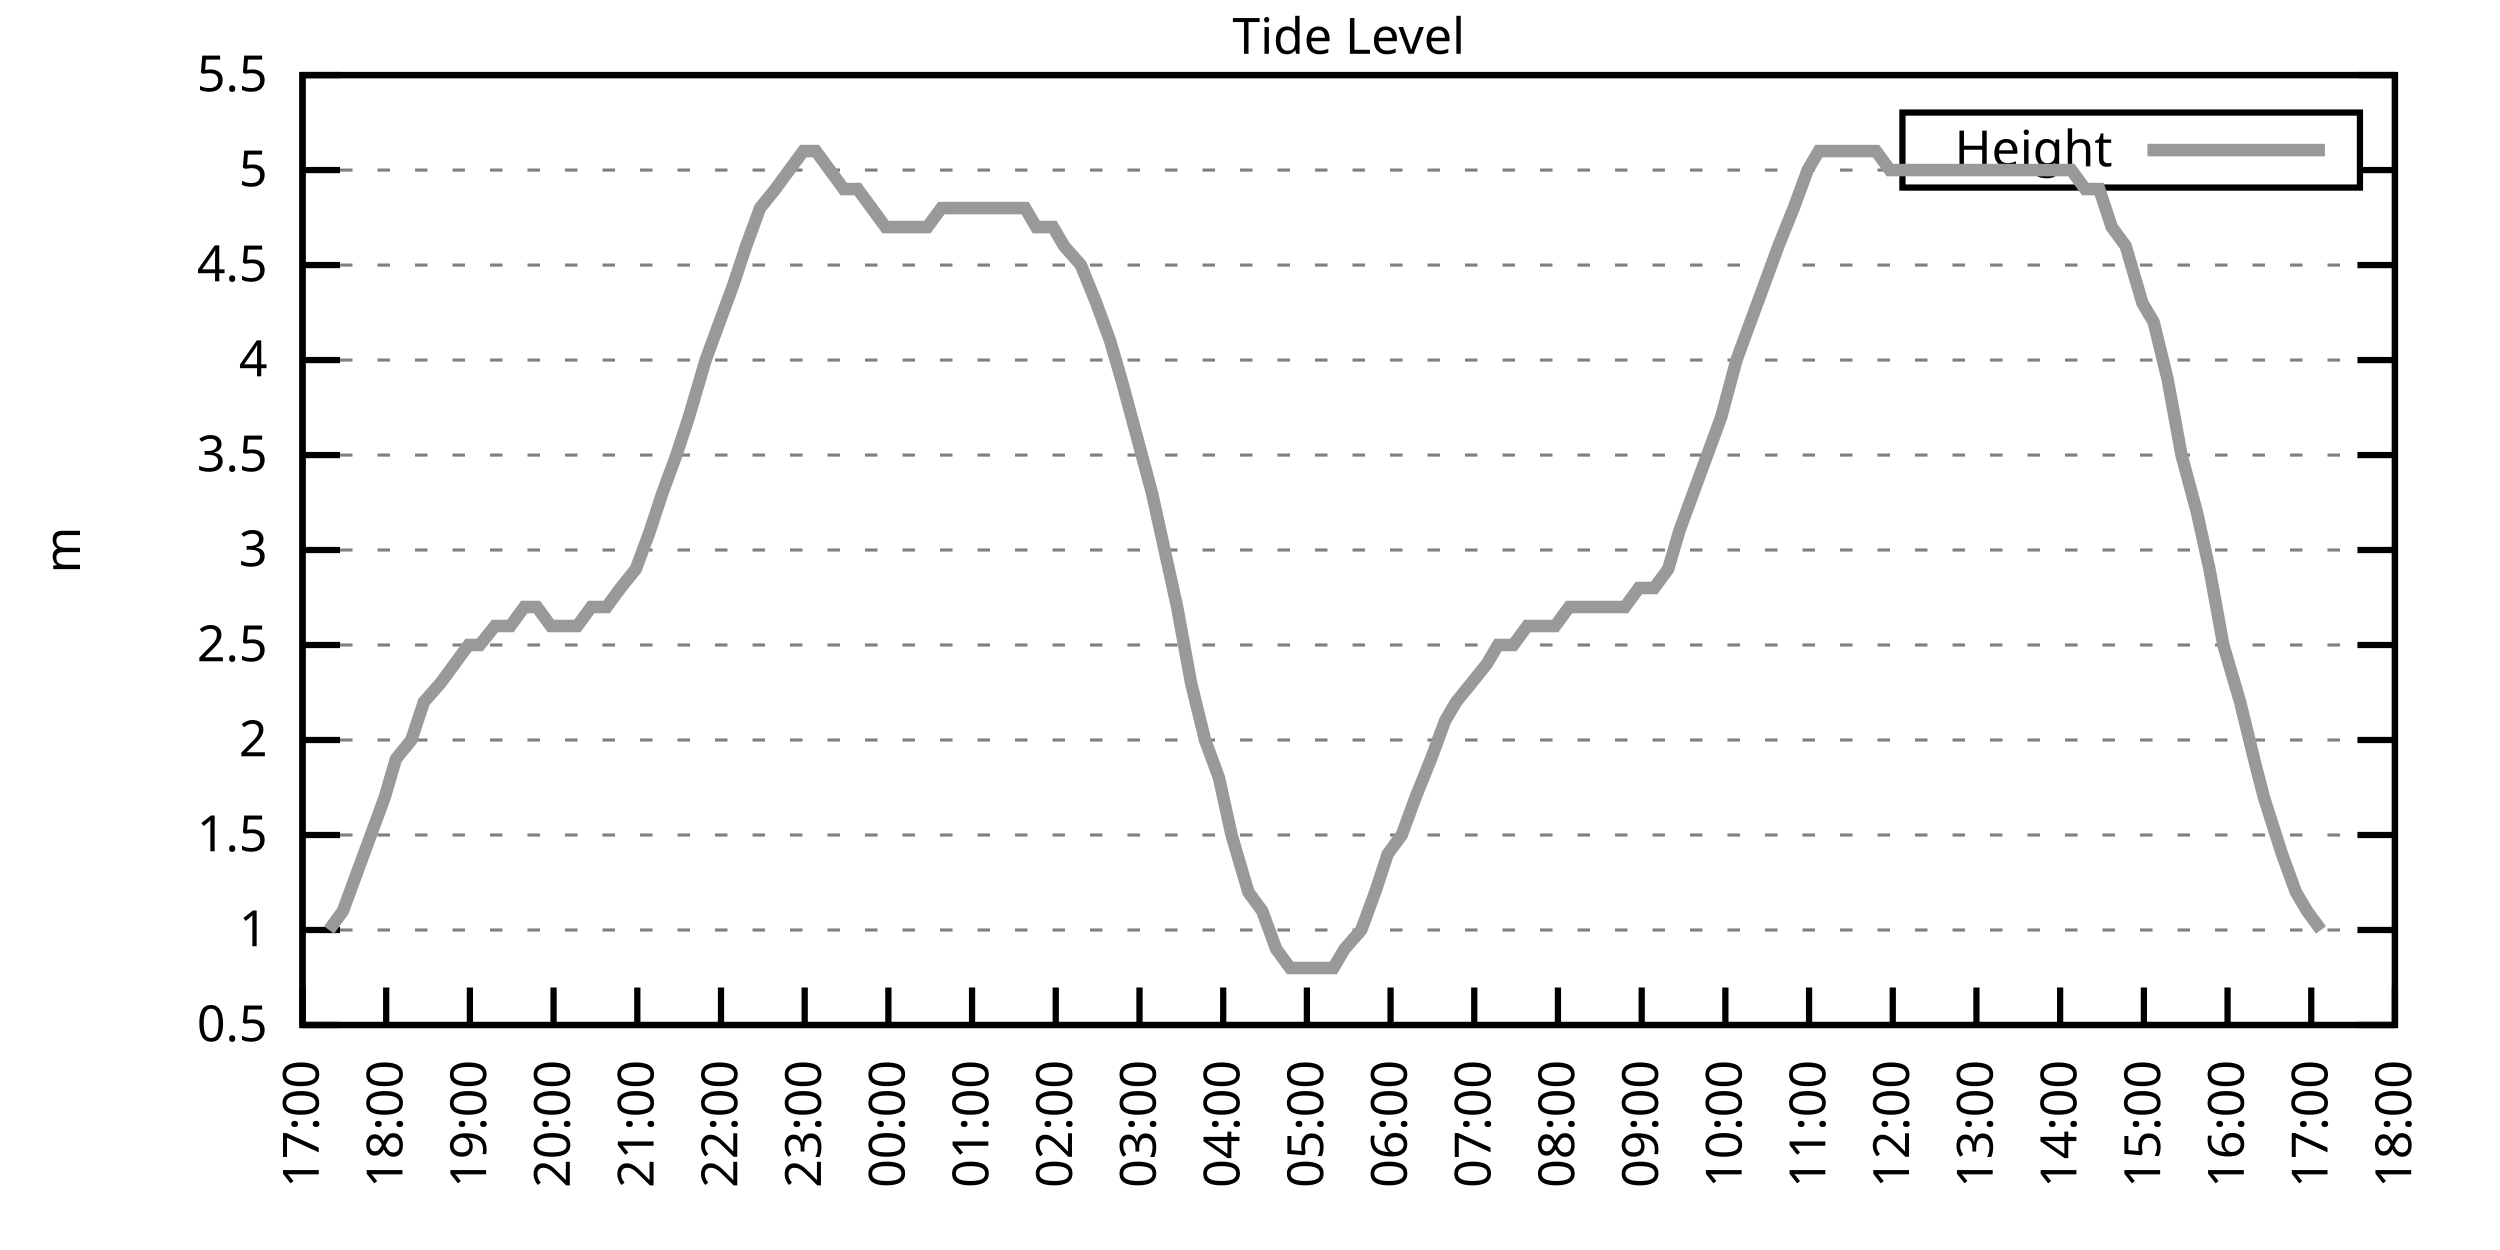
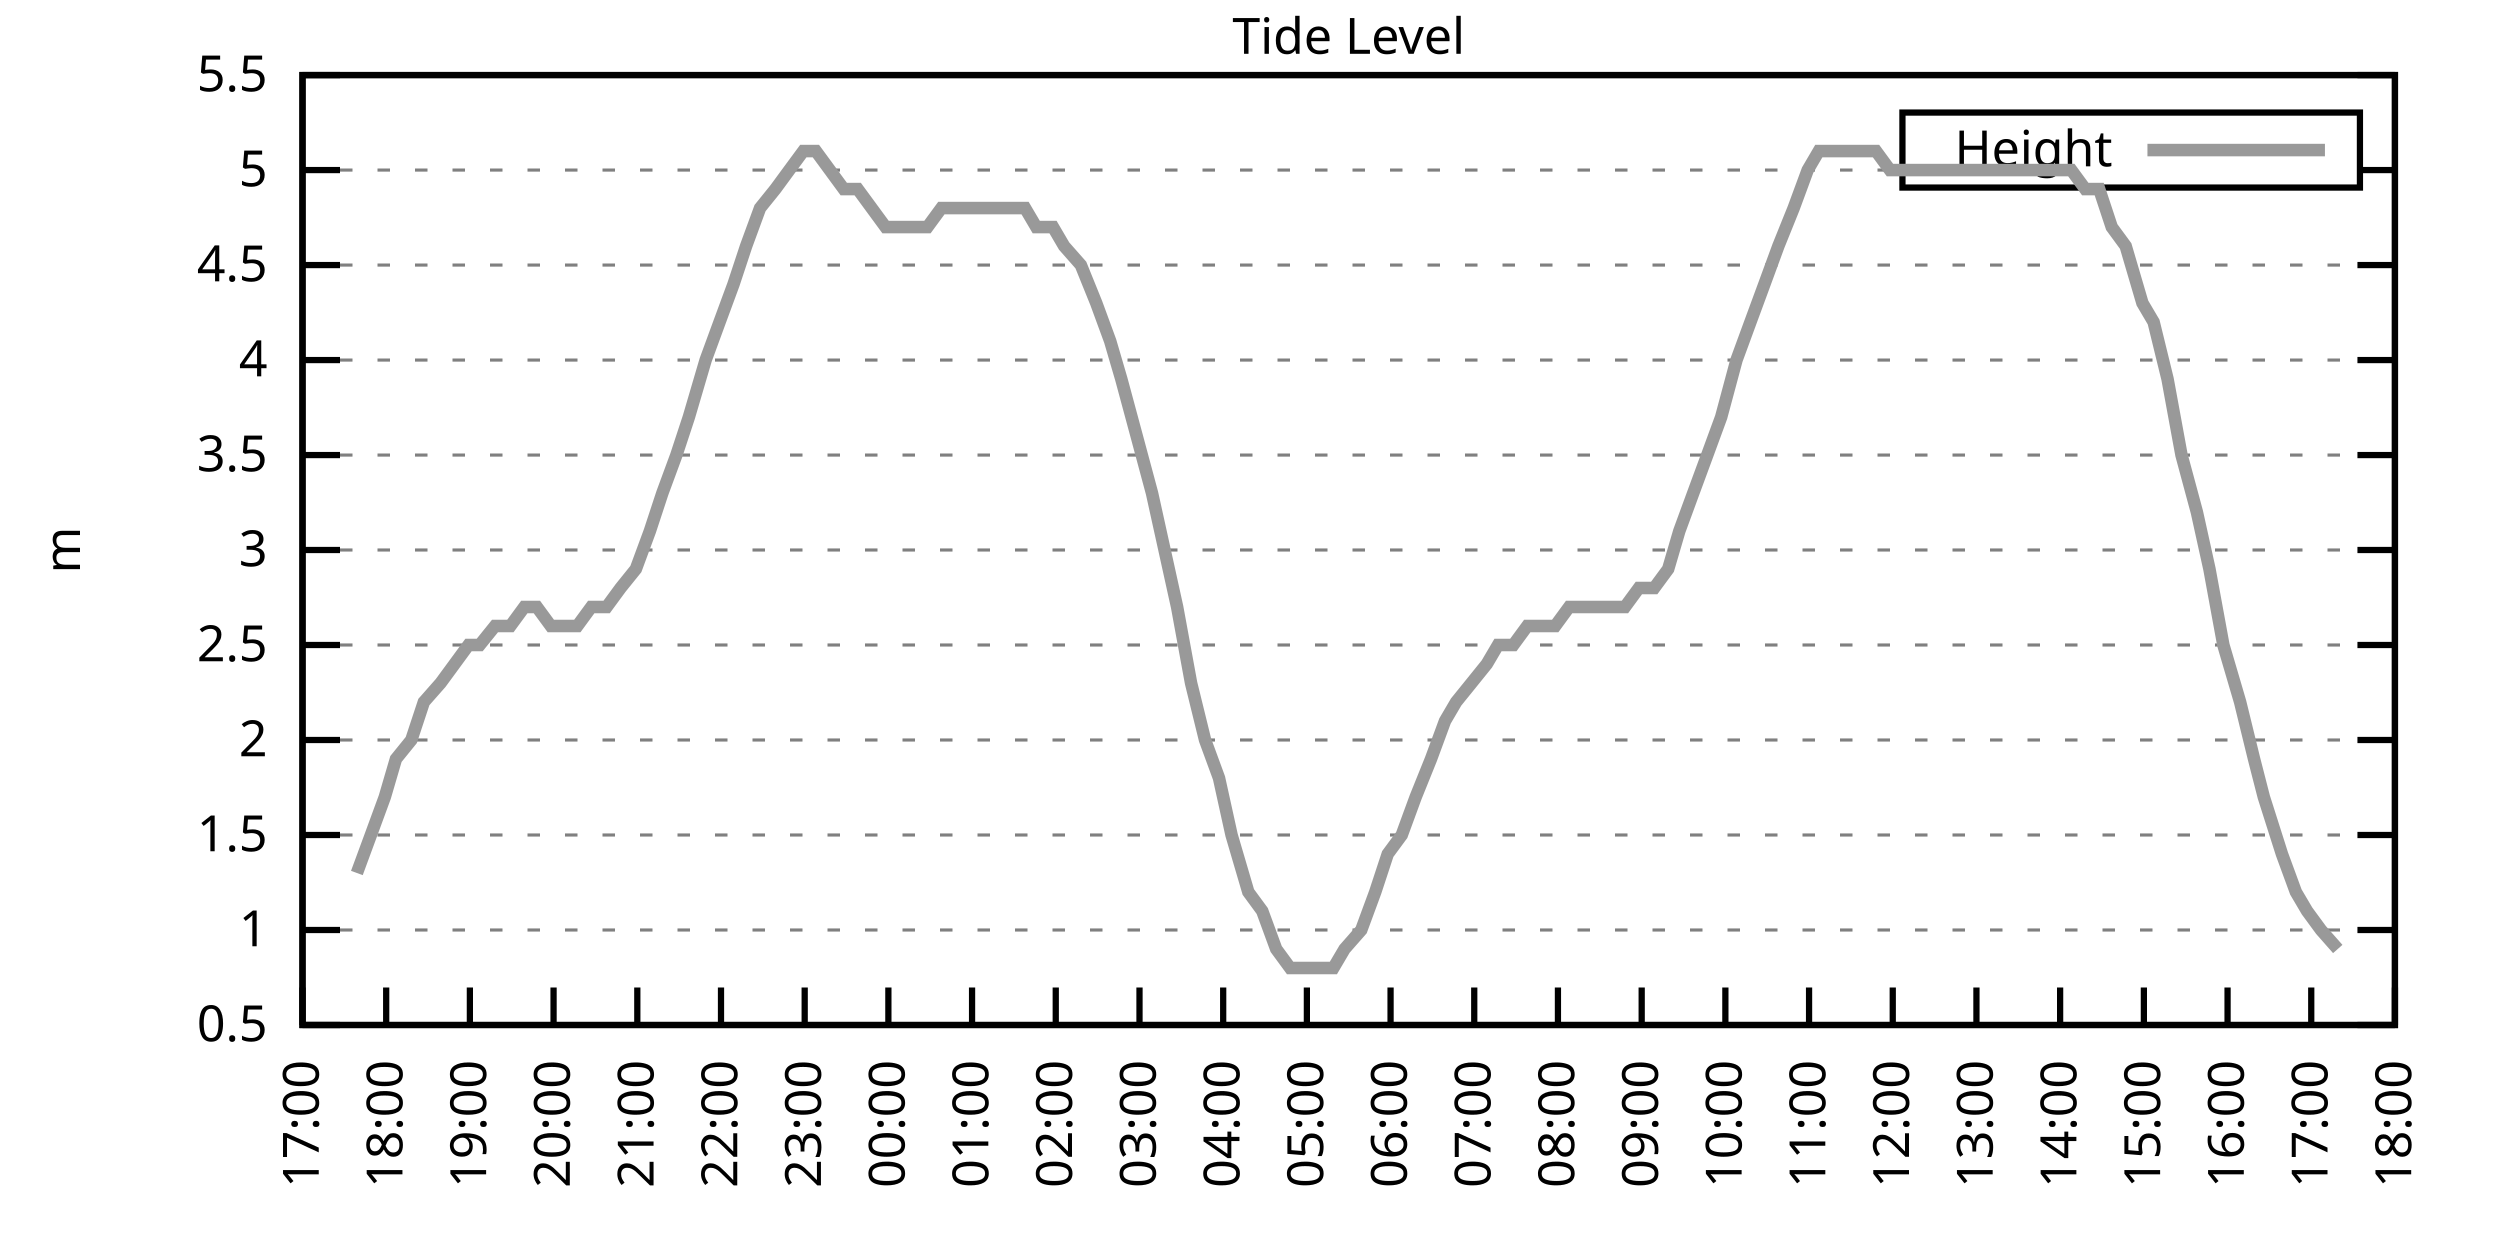
<svg xmlns="http://www.w3.org/2000/svg" xmlns:xlink="http://www.w3.org/1999/xlink" width="400" height="200" viewBox="0 0 400 200">
  <g id="gnuplot_canvas">
    <rect x="0" y="0" width="400" height="200" fill="none" />
    <defs>
      <circle id="gpDot" r="0.5" stroke-width="0.5" stroke="currentColor" />
      <path id="gpPt0" stroke-width="0.333" stroke="currentColor" d="M-1,0 h2 M0,-1 v2" />
      <path id="gpPt1" stroke-width="0.333" stroke="currentColor" d="M-1,-1 L1,1 M1,-1 L-1,1" />
      <path id="gpPt2" stroke-width="0.333" stroke="currentColor" d="M-1,0 L1,0 M0,-1 L0,1 M-1,-1 L1,1 M-1,1 L1,-1" />
      <rect id="gpPt3" stroke-width="0.333" stroke="currentColor" x="-1" y="-1" width="2" height="2" />
      <rect id="gpPt4" stroke-width="0.333" stroke="currentColor" fill="currentColor" x="-1" y="-1" width="2" height="2" />
      <circle id="gpPt5" stroke-width="0.333" stroke="currentColor" cx="0" cy="0" r="1" />
      <use xlink:href="#gpPt5" id="gpPt6" fill="currentColor" stroke="none" />
      <path id="gpPt7" stroke-width="0.333" stroke="currentColor" d="M0,-1.33 L-1.33,0.67 L1.33,0.67 z" />
      <use xlink:href="#gpPt7" id="gpPt8" fill="currentColor" stroke="none" />
      <use xlink:href="#gpPt7" id="gpPt9" stroke="currentColor" transform="rotate(180)" />
      <use xlink:href="#gpPt9" id="gpPt10" fill="currentColor" stroke="none" />
      <use xlink:href="#gpPt3" id="gpPt11" stroke="currentColor" transform="rotate(45)" />
      <use xlink:href="#gpPt11" id="gpPt12" fill="currentColor" stroke="none" />
      <path id="gpPt13" stroke-width="0.333" stroke="currentColor" d="M0,1.330 L1.265,0.411 L0.782,-1.067 L-0.782,-1.076 L-1.265,0.411 z" />
      <use xlink:href="#gpPt13" id="gpPt14" fill="currentColor" stroke="none" />
      <filter id="textbox" filterUnits="objectBoundingBox" x="0" y="0" height="1" width="1">
        <feFlood flood-color="white" flood-opacity="1" result="bgnd" />
        <feComposite in="SourceGraphic" in2="bgnd" operator="atop" />
      </filter>
      <filter id="greybox" filterUnits="objectBoundingBox" x="0" y="0" height="1" width="1">
        <feFlood flood-color="lightgrey" flood-opacity="1" result="grey" />
        <feComposite in="SourceGraphic" in2="grey" operator="atop" />
      </filter>
    </defs>
    <g fill="none" color="white" stroke="currentColor" stroke-width="1.00" stroke-linecap="butt" stroke-linejoin="miter">
</g>
    <g fill="none" color="black" stroke="currentColor" stroke-width="1.00" stroke-linecap="butt" stroke-linejoin="miter">
      <g stroke="none" shape-rendering="crispEdges">
        <polygon fill="rgb(255, 255, 255)" points="48.40,164.00 383.18,164.00 383.18,12.02 48.40,12.02 " />
      </g>
    </g>
    <g fill="none" color="black" stroke="currentColor" stroke-width="1.00" stroke-linecap="butt" stroke-linejoin="miter">
</g>
    <g fill="none" color="black" stroke="black" stroke-width="0.50" stroke-linecap="butt" stroke-linejoin="miter">
</g>
    <g fill="none" color="gray" stroke="currentColor" stroke-width="0.50" stroke-linecap="butt" stroke-linejoin="miter">
      <path stroke="gray" stroke-dasharray="2,4" class="gridline" d="M48.40,164.00 L383.19,164.00  " />
    </g>
    <g fill="none" color="gray" stroke="gray" stroke-width="1.00" stroke-linecap="butt" stroke-linejoin="miter">
</g>
    <g fill="none" color="black" stroke="currentColor" stroke-width="1.00" stroke-linecap="butt" stroke-linejoin="miter">
      <path stroke="black" d="M48.40,164.00 L54.40,164.00 M383.19,164.00 L377.19,164.00  " />
      <g transform="translate(42.80,166.60)" stroke="none" fill="black" font-family="Sans" font-size="8.00" text-anchor="end">
        <text>
          <tspan font-family="Sans"> 0.5</tspan>
        </text>
      </g>
    </g>
    <g fill="none" color="black" stroke="currentColor" stroke-width="1.00" stroke-linecap="butt" stroke-linejoin="miter">
</g>
    <g fill="none" color="black" stroke="black" stroke-width="0.50" stroke-linecap="butt" stroke-linejoin="miter">
</g>
    <g fill="none" color="gray" stroke="currentColor" stroke-width="0.50" stroke-linecap="butt" stroke-linejoin="miter">
      <path stroke="gray" stroke-dasharray="2,4" class="gridline" d="M48.40,148.80 L383.19,148.80  " />
    </g>
    <g fill="none" color="gray" stroke="gray" stroke-width="1.00" stroke-linecap="butt" stroke-linejoin="miter">
</g>
    <g fill="none" color="black" stroke="currentColor" stroke-width="1.00" stroke-linecap="butt" stroke-linejoin="miter">
      <path stroke="black" d="M48.40,148.80 L54.40,148.80 M383.19,148.80 L377.19,148.80  " />
      <g transform="translate(42.80,151.40)" stroke="none" fill="black" font-family="Sans" font-size="8.00" text-anchor="end">
        <text>
          <tspan font-family="Sans"> 1</tspan>
        </text>
      </g>
    </g>
    <g fill="none" color="black" stroke="currentColor" stroke-width="1.00" stroke-linecap="butt" stroke-linejoin="miter">
</g>
    <g fill="none" color="black" stroke="black" stroke-width="0.50" stroke-linecap="butt" stroke-linejoin="miter">
</g>
    <g fill="none" color="gray" stroke="currentColor" stroke-width="0.50" stroke-linecap="butt" stroke-linejoin="miter">
      <path stroke="gray" stroke-dasharray="2,4" class="gridline" d="M48.40,133.60 L383.19,133.60  " />
    </g>
    <g fill="none" color="gray" stroke="gray" stroke-width="1.00" stroke-linecap="butt" stroke-linejoin="miter">
</g>
    <g fill="none" color="black" stroke="currentColor" stroke-width="1.00" stroke-linecap="butt" stroke-linejoin="miter">
      <path stroke="black" d="M48.40,133.60 L54.40,133.60 M383.19,133.60 L377.19,133.60  " />
      <g transform="translate(42.80,136.20)" stroke="none" fill="black" font-family="Sans" font-size="8.00" text-anchor="end">
        <text>
          <tspan font-family="Sans"> 1.5</tspan>
        </text>
      </g>
    </g>
    <g fill="none" color="black" stroke="currentColor" stroke-width="1.00" stroke-linecap="butt" stroke-linejoin="miter">
</g>
    <g fill="none" color="black" stroke="black" stroke-width="0.50" stroke-linecap="butt" stroke-linejoin="miter">
</g>
    <g fill="none" color="gray" stroke="currentColor" stroke-width="0.50" stroke-linecap="butt" stroke-linejoin="miter">
      <path stroke="gray" stroke-dasharray="2,4" class="gridline" d="M48.40,118.40 L383.19,118.40  " />
    </g>
    <g fill="none" color="gray" stroke="gray" stroke-width="1.00" stroke-linecap="butt" stroke-linejoin="miter">
</g>
    <g fill="none" color="black" stroke="currentColor" stroke-width="1.00" stroke-linecap="butt" stroke-linejoin="miter">
      <path stroke="black" d="M48.40,118.40 L54.40,118.40 M383.19,118.40 L377.19,118.40  " />
      <g transform="translate(42.80,121.00)" stroke="none" fill="black" font-family="Sans" font-size="8.00" text-anchor="end">
        <text>
          <tspan font-family="Sans"> 2</tspan>
        </text>
      </g>
    </g>
    <g fill="none" color="black" stroke="currentColor" stroke-width="1.00" stroke-linecap="butt" stroke-linejoin="miter">
</g>
    <g fill="none" color="black" stroke="black" stroke-width="0.50" stroke-linecap="butt" stroke-linejoin="miter">
</g>
    <g fill="none" color="gray" stroke="currentColor" stroke-width="0.50" stroke-linecap="butt" stroke-linejoin="miter">
      <path stroke="gray" stroke-dasharray="2,4" class="gridline" d="M48.40,103.20 L383.19,103.20  " />
    </g>
    <g fill="none" color="gray" stroke="gray" stroke-width="1.00" stroke-linecap="butt" stroke-linejoin="miter">
</g>
    <g fill="none" color="black" stroke="currentColor" stroke-width="1.00" stroke-linecap="butt" stroke-linejoin="miter">
      <path stroke="black" d="M48.40,103.20 L54.40,103.20 M383.19,103.20 L377.19,103.20  " />
      <g transform="translate(42.80,105.80)" stroke="none" fill="black" font-family="Sans" font-size="8.00" text-anchor="end">
        <text>
          <tspan font-family="Sans"> 2.5</tspan>
        </text>
      </g>
    </g>
    <g fill="none" color="black" stroke="currentColor" stroke-width="1.00" stroke-linecap="butt" stroke-linejoin="miter">
</g>
    <g fill="none" color="black" stroke="black" stroke-width="0.50" stroke-linecap="butt" stroke-linejoin="miter">
</g>
    <g fill="none" color="gray" stroke="currentColor" stroke-width="0.50" stroke-linecap="butt" stroke-linejoin="miter">
      <path stroke="gray" stroke-dasharray="2,4" class="gridline" d="M48.40,88.00 L383.19,88.00  " />
    </g>
    <g fill="none" color="gray" stroke="gray" stroke-width="1.00" stroke-linecap="butt" stroke-linejoin="miter">
</g>
    <g fill="none" color="black" stroke="currentColor" stroke-width="1.00" stroke-linecap="butt" stroke-linejoin="miter">
      <path stroke="black" d="M48.40,88.00 L54.40,88.00 M383.19,88.00 L377.19,88.00  " />
      <g transform="translate(42.80,90.60)" stroke="none" fill="black" font-family="Sans" font-size="8.00" text-anchor="end">
        <text>
          <tspan font-family="Sans"> 3</tspan>
        </text>
      </g>
    </g>
    <g fill="none" color="black" stroke="currentColor" stroke-width="1.00" stroke-linecap="butt" stroke-linejoin="miter">
</g>
    <g fill="none" color="black" stroke="black" stroke-width="0.50" stroke-linecap="butt" stroke-linejoin="miter">
</g>
    <g fill="none" color="gray" stroke="currentColor" stroke-width="0.50" stroke-linecap="butt" stroke-linejoin="miter">
      <path stroke="gray" stroke-dasharray="2,4" class="gridline" d="M48.40,72.81 L383.19,72.81  " />
    </g>
    <g fill="none" color="gray" stroke="gray" stroke-width="1.00" stroke-linecap="butt" stroke-linejoin="miter">
</g>
    <g fill="none" color="black" stroke="currentColor" stroke-width="1.00" stroke-linecap="butt" stroke-linejoin="miter">
      <path stroke="black" d="M48.40,72.81 L54.40,72.81 M383.19,72.81 L377.19,72.81  " />
      <g transform="translate(42.80,75.41)" stroke="none" fill="black" font-family="Sans" font-size="8.00" text-anchor="end">
        <text>
          <tspan font-family="Sans"> 3.5</tspan>
        </text>
      </g>
    </g>
    <g fill="none" color="black" stroke="currentColor" stroke-width="1.00" stroke-linecap="butt" stroke-linejoin="miter">
</g>
    <g fill="none" color="black" stroke="black" stroke-width="0.50" stroke-linecap="butt" stroke-linejoin="miter">
</g>
    <g fill="none" color="gray" stroke="currentColor" stroke-width="0.50" stroke-linecap="butt" stroke-linejoin="miter">
      <path stroke="gray" stroke-dasharray="2,4" class="gridline" d="M48.40,57.61 L383.19,57.61  " />
    </g>
    <g fill="none" color="gray" stroke="gray" stroke-width="1.00" stroke-linecap="butt" stroke-linejoin="miter">
</g>
    <g fill="none" color="black" stroke="currentColor" stroke-width="1.00" stroke-linecap="butt" stroke-linejoin="miter">
      <path stroke="black" d="M48.40,57.61 L54.40,57.61 M383.19,57.61 L377.19,57.61  " />
      <g transform="translate(42.80,60.21)" stroke="none" fill="black" font-family="Sans" font-size="8.00" text-anchor="end">
        <text>
          <tspan font-family="Sans"> 4</tspan>
        </text>
      </g>
    </g>
    <g fill="none" color="black" stroke="currentColor" stroke-width="1.00" stroke-linecap="butt" stroke-linejoin="miter">
</g>
    <g fill="none" color="black" stroke="black" stroke-width="0.50" stroke-linecap="butt" stroke-linejoin="miter">
</g>
    <g fill="none" color="gray" stroke="currentColor" stroke-width="0.50" stroke-linecap="butt" stroke-linejoin="miter">
      <path stroke="gray" stroke-dasharray="2,4" class="gridline" d="M48.40,42.41 L383.19,42.41  " />
    </g>
    <g fill="none" color="gray" stroke="gray" stroke-width="1.00" stroke-linecap="butt" stroke-linejoin="miter">
</g>
    <g fill="none" color="black" stroke="currentColor" stroke-width="1.00" stroke-linecap="butt" stroke-linejoin="miter">
      <path stroke="black" d="M48.40,42.41 L54.40,42.41 M383.19,42.41 L377.19,42.41  " />
      <g transform="translate(42.80,45.01)" stroke="none" fill="black" font-family="Sans" font-size="8.00" text-anchor="end">
        <text>
          <tspan font-family="Sans"> 4.5</tspan>
        </text>
      </g>
    </g>
    <g fill="none" color="black" stroke="currentColor" stroke-width="1.00" stroke-linecap="butt" stroke-linejoin="miter">
</g>
    <g fill="none" color="black" stroke="black" stroke-width="0.50" stroke-linecap="butt" stroke-linejoin="miter">
</g>
    <g fill="none" color="gray" stroke="currentColor" stroke-width="0.50" stroke-linecap="butt" stroke-linejoin="miter">
      <path stroke="gray" stroke-dasharray="2,4" class="gridline" d="M48.40,27.21 L304.39,27.21 M377.59,27.21 L383.19,27.21  " />
    </g>
    <g fill="none" color="gray" stroke="gray" stroke-width="1.00" stroke-linecap="butt" stroke-linejoin="miter">
</g>
    <g fill="none" color="black" stroke="currentColor" stroke-width="1.00" stroke-linecap="butt" stroke-linejoin="miter">
      <path stroke="black" d="M48.40,27.21 L54.40,27.21 M383.19,27.21 L377.19,27.21  " />
      <g transform="translate(42.80,29.81)" stroke="none" fill="black" font-family="Sans" font-size="8.00" text-anchor="end">
        <text>
          <tspan font-family="Sans"> 5</tspan>
        </text>
      </g>
    </g>
    <g fill="none" color="black" stroke="currentColor" stroke-width="1.00" stroke-linecap="butt" stroke-linejoin="miter">
</g>
    <g fill="none" color="black" stroke="black" stroke-width="0.50" stroke-linecap="butt" stroke-linejoin="miter">
</g>
    <g fill="none" color="gray" stroke="currentColor" stroke-width="0.50" stroke-linecap="butt" stroke-linejoin="miter">
      <path stroke="gray" stroke-dasharray="2,4" class="gridline" d="M48.40,12.01 L383.19,12.01  " />
    </g>
    <g fill="none" color="gray" stroke="gray" stroke-width="1.00" stroke-linecap="butt" stroke-linejoin="miter">
</g>
    <g fill="none" color="black" stroke="currentColor" stroke-width="1.00" stroke-linecap="butt" stroke-linejoin="miter">
      <path stroke="black" d="M48.40,12.01 L54.40,12.01 M383.19,12.01 L377.19,12.01  " />
      <g transform="translate(42.80,14.61)" stroke="none" fill="black" font-family="Sans" font-size="8.00" text-anchor="end">
        <text>
          <tspan font-family="Sans"> 5.5</tspan>
        </text>
      </g>
    </g>
    <g fill="none" color="black" stroke="currentColor" stroke-width="1.00" stroke-linecap="butt" stroke-linejoin="miter">
      <path stroke="black" d="M48.40,164.00 L48.40,158.00  " />
      <g transform="translate(51.00,169.60) rotate(270.00)" stroke="none" fill="black" font-family="Sans" font-size="8.00" text-anchor="end">
        <text>
          <tspan font-family="Sans">17:00</tspan>
        </text>
      </g>
    </g>
    <g fill="none" color="black" stroke="currentColor" stroke-width="1.00" stroke-linecap="butt" stroke-linejoin="miter">
      <path stroke="black" d="M61.79,164.00 L61.79,158.00  " />
      <g transform="translate(64.39,169.60) rotate(270.00)" stroke="none" fill="black" font-family="Sans" font-size="8.00" text-anchor="end">
        <text>
          <tspan font-family="Sans">18:00</tspan>
        </text>
      </g>
    </g>
    <g fill="none" color="black" stroke="currentColor" stroke-width="1.00" stroke-linecap="butt" stroke-linejoin="miter">
      <path stroke="black" d="M75.18,164.00 L75.18,158.00  " />
      <g transform="translate(77.78,169.60) rotate(270.00)" stroke="none" fill="black" font-family="Sans" font-size="8.00" text-anchor="end">
        <text>
          <tspan font-family="Sans">19:00</tspan>
        </text>
      </g>
    </g>
    <g fill="none" color="black" stroke="currentColor" stroke-width="1.00" stroke-linecap="butt" stroke-linejoin="miter">
      <path stroke="black" d="M88.57,164.00 L88.57,158.00  " />
      <g transform="translate(91.17,169.60) rotate(270.00)" stroke="none" fill="black" font-family="Sans" font-size="8.00" text-anchor="end">
        <text>
          <tspan font-family="Sans">20:00</tspan>
        </text>
      </g>
    </g>
    <g fill="none" color="black" stroke="currentColor" stroke-width="1.00" stroke-linecap="butt" stroke-linejoin="miter">
      <path stroke="black" d="M101.97,164.00 L101.97,158.00  " />
      <g transform="translate(104.57,169.60) rotate(270.00)" stroke="none" fill="black" font-family="Sans" font-size="8.00" text-anchor="end">
        <text>
          <tspan font-family="Sans">21:00</tspan>
        </text>
      </g>
    </g>
    <g fill="none" color="black" stroke="currentColor" stroke-width="1.00" stroke-linecap="butt" stroke-linejoin="miter">
      <path stroke="black" d="M115.36,164.00 L115.36,158.00  " />
      <g transform="translate(117.96,169.60) rotate(270.00)" stroke="none" fill="black" font-family="Sans" font-size="8.00" text-anchor="end">
        <text>
          <tspan font-family="Sans">22:00</tspan>
        </text>
      </g>
    </g>
    <g fill="none" color="black" stroke="currentColor" stroke-width="1.00" stroke-linecap="butt" stroke-linejoin="miter">
      <path stroke="black" d="M128.75,164.00 L128.75,158.00  " />
      <g transform="translate(131.35,169.60) rotate(270.00)" stroke="none" fill="black" font-family="Sans" font-size="8.00" text-anchor="end">
        <text>
          <tspan font-family="Sans">23:00</tspan>
        </text>
      </g>
    </g>
    <g fill="none" color="black" stroke="currentColor" stroke-width="1.00" stroke-linecap="butt" stroke-linejoin="miter">
      <path stroke="black" d="M142.14,164.00 L142.14,158.00  " />
      <g transform="translate(144.74,169.60) rotate(270.00)" stroke="none" fill="black" font-family="Sans" font-size="8.00" text-anchor="end">
        <text>
          <tspan font-family="Sans">00:00</tspan>
        </text>
      </g>
    </g>
    <g fill="none" color="black" stroke="currentColor" stroke-width="1.00" stroke-linecap="butt" stroke-linejoin="miter">
      <path stroke="black" d="M155.53,164.00 L155.53,158.00  " />
      <g transform="translate(158.13,169.60) rotate(270.00)" stroke="none" fill="black" font-family="Sans" font-size="8.00" text-anchor="end">
        <text>
          <tspan font-family="Sans">01:00</tspan>
        </text>
      </g>
    </g>
    <g fill="none" color="black" stroke="currentColor" stroke-width="1.00" stroke-linecap="butt" stroke-linejoin="miter">
      <path stroke="black" d="M168.92,164.00 L168.92,158.00  " />
      <g transform="translate(171.52,169.60) rotate(270.00)" stroke="none" fill="black" font-family="Sans" font-size="8.00" text-anchor="end">
        <text>
          <tspan font-family="Sans">02:00</tspan>
        </text>
      </g>
    </g>
    <g fill="none" color="black" stroke="currentColor" stroke-width="1.00" stroke-linecap="butt" stroke-linejoin="miter">
      <path stroke="black" d="M182.32,164.00 L182.32,158.00  " />
      <g transform="translate(184.92,169.60) rotate(270.00)" stroke="none" fill="black" font-family="Sans" font-size="8.00" text-anchor="end">
        <text>
          <tspan font-family="Sans">03:00</tspan>
        </text>
      </g>
    </g>
    <g fill="none" color="black" stroke="currentColor" stroke-width="1.00" stroke-linecap="butt" stroke-linejoin="miter">
      <path stroke="black" d="M195.71,164.00 L195.71,158.00  " />
      <g transform="translate(198.31,169.60) rotate(270.00)" stroke="none" fill="black" font-family="Sans" font-size="8.00" text-anchor="end">
        <text>
          <tspan font-family="Sans">04:00</tspan>
        </text>
      </g>
    </g>
    <g fill="none" color="black" stroke="currentColor" stroke-width="1.00" stroke-linecap="butt" stroke-linejoin="miter">
      <path stroke="black" d="M209.10,164.00 L209.10,158.00  " />
      <g transform="translate(211.70,169.60) rotate(270.00)" stroke="none" fill="black" font-family="Sans" font-size="8.00" text-anchor="end">
        <text>
          <tspan font-family="Sans">05:00</tspan>
        </text>
      </g>
    </g>
    <g fill="none" color="black" stroke="currentColor" stroke-width="1.00" stroke-linecap="butt" stroke-linejoin="miter">
      <path stroke="black" d="M222.49,164.00 L222.49,158.00  " />
      <g transform="translate(225.09,169.60) rotate(270.00)" stroke="none" fill="black" font-family="Sans" font-size="8.00" text-anchor="end">
        <text>
          <tspan font-family="Sans">06:00</tspan>
        </text>
      </g>
    </g>
    <g fill="none" color="black" stroke="currentColor" stroke-width="1.00" stroke-linecap="butt" stroke-linejoin="miter">
      <path stroke="black" d="M235.88,164.00 L235.88,158.00  " />
      <g transform="translate(238.48,169.60) rotate(270.00)" stroke="none" fill="black" font-family="Sans" font-size="8.00" text-anchor="end">
        <text>
          <tspan font-family="Sans">07:00</tspan>
        </text>
      </g>
    </g>
    <g fill="none" color="black" stroke="currentColor" stroke-width="1.00" stroke-linecap="butt" stroke-linejoin="miter">
      <path stroke="black" d="M249.27,164.00 L249.27,158.00  " />
      <g transform="translate(251.87,169.60) rotate(270.00)" stroke="none" fill="black" font-family="Sans" font-size="8.00" text-anchor="end">
        <text>
          <tspan font-family="Sans">08:00</tspan>
        </text>
      </g>
    </g>
    <g fill="none" color="black" stroke="currentColor" stroke-width="1.00" stroke-linecap="butt" stroke-linejoin="miter">
      <path stroke="black" d="M262.67,164.00 L262.67,158.00  " />
      <g transform="translate(265.27,169.60) rotate(270.00)" stroke="none" fill="black" font-family="Sans" font-size="8.00" text-anchor="end">
        <text>
          <tspan font-family="Sans">09:00</tspan>
        </text>
      </g>
    </g>
    <g fill="none" color="black" stroke="currentColor" stroke-width="1.00" stroke-linecap="butt" stroke-linejoin="miter">
      <path stroke="black" d="M276.06,164.00 L276.06,158.00  " />
      <g transform="translate(278.66,169.60) rotate(270.00)" stroke="none" fill="black" font-family="Sans" font-size="8.00" text-anchor="end">
        <text>
          <tspan font-family="Sans">10:00</tspan>
        </text>
      </g>
    </g>
    <g fill="none" color="black" stroke="currentColor" stroke-width="1.00" stroke-linecap="butt" stroke-linejoin="miter">
      <path stroke="black" d="M289.45,164.00 L289.45,158.00  " />
      <g transform="translate(292.05,169.60) rotate(270.00)" stroke="none" fill="black" font-family="Sans" font-size="8.00" text-anchor="end">
        <text>
          <tspan font-family="Sans">11:00</tspan>
        </text>
      </g>
    </g>
    <g fill="none" color="black" stroke="currentColor" stroke-width="1.00" stroke-linecap="butt" stroke-linejoin="miter">
      <path stroke="black" d="M302.84,164.00 L302.84,158.00  " />
      <g transform="translate(305.44,169.60) rotate(270.00)" stroke="none" fill="black" font-family="Sans" font-size="8.00" text-anchor="end">
        <text>
          <tspan font-family="Sans">12:00</tspan>
        </text>
      </g>
    </g>
    <g fill="none" color="black" stroke="currentColor" stroke-width="1.00" stroke-linecap="butt" stroke-linejoin="miter">
      <path stroke="black" d="M316.23,164.00 L316.23,158.00  " />
      <g transform="translate(318.83,169.60) rotate(270.00)" stroke="none" fill="black" font-family="Sans" font-size="8.00" text-anchor="end">
        <text>
          <tspan font-family="Sans">13:00</tspan>
        </text>
      </g>
    </g>
    <g fill="none" color="black" stroke="currentColor" stroke-width="1.00" stroke-linecap="butt" stroke-linejoin="miter">
      <path stroke="black" d="M329.62,164.00 L329.62,158.00  " />
      <g transform="translate(332.22,169.60) rotate(270.00)" stroke="none" fill="black" font-family="Sans" font-size="8.00" text-anchor="end">
        <text>
          <tspan font-family="Sans">14:00</tspan>
        </text>
      </g>
    </g>
    <g fill="none" color="black" stroke="currentColor" stroke-width="1.00" stroke-linecap="butt" stroke-linejoin="miter">
      <path stroke="black" d="M343.02,164.00 L343.02,158.00  " />
      <g transform="translate(345.62,169.60) rotate(270.00)" stroke="none" fill="black" font-family="Sans" font-size="8.00" text-anchor="end">
        <text>
          <tspan font-family="Sans">15:00</tspan>
        </text>
      </g>
    </g>
    <g fill="none" color="black" stroke="currentColor" stroke-width="1.00" stroke-linecap="butt" stroke-linejoin="miter">
      <path stroke="black" d="M356.41,164.00 L356.41,158.00  " />
      <g transform="translate(359.01,169.60) rotate(270.00)" stroke="none" fill="black" font-family="Sans" font-size="8.00" text-anchor="end">
        <text>
          <tspan font-family="Sans">16:00</tspan>
        </text>
      </g>
    </g>
    <g fill="none" color="black" stroke="currentColor" stroke-width="1.00" stroke-linecap="butt" stroke-linejoin="miter">
      <path stroke="black" d="M369.80,164.00 L369.80,158.00  " />
      <g transform="translate(372.40,169.60) rotate(270.00)" stroke="none" fill="black" font-family="Sans" font-size="8.00" text-anchor="end">
        <text>
          <tspan font-family="Sans">17:00</tspan>
        </text>
      </g>
    </g>
    <g fill="none" color="black" stroke="currentColor" stroke-width="1.00" stroke-linecap="butt" stroke-linejoin="miter">
      <path stroke="black" d="M383.19,164.00 L383.19,158.00  " />
      <g transform="translate(385.79,169.60) rotate(270.00)" stroke="none" fill="black" font-family="Sans" font-size="8.00" text-anchor="end">
        <text>
          <tspan font-family="Sans">18:00</tspan>
        </text>
      </g>
    </g>
    <g fill="none" color="black" stroke="currentColor" stroke-width="1.00" stroke-linecap="butt" stroke-linejoin="miter">
</g>
    <g fill="none" color="black" stroke="currentColor" stroke-width="1.00" stroke-linecap="butt" stroke-linejoin="miter">
      <path stroke="black" d="M48.40,12.01 L48.40,164.00 L383.19,164.00 L383.19,12.01 L48.40,12.01 Z  " />
    </g>
    <g fill="none" color="black" stroke="currentColor" stroke-width="1.00" stroke-linecap="butt" stroke-linejoin="miter">
</g>
    <g fill="none" color="black" stroke="currentColor" stroke-width="1.00" stroke-linecap="butt" stroke-linejoin="miter">
      <path stroke="black" d="M304.39,30.01 L304.39,18.01 L377.59,18.01 L377.59,30.01 L304.39,30.01 Z  " />
    </g>
    <g id="Tide_level_plot_1">
      <g fill="none" color="white" stroke="black" stroke-width="2.00" stroke-linecap="butt" stroke-linejoin="miter">
</g>
      <g fill="none" color="black" stroke="currentColor" stroke-width="2.00" stroke-linecap="butt" stroke-linejoin="miter">
        <g transform="translate(337.99,26.61)" stroke="none" fill="black" font-family="Sans" font-size="8.00" text-anchor="end">
          <text>
            <tspan font-family="Sans">Height</tspan>
          </text>
        </g>
      </g>
      <g fill="none" color="black" stroke="currentColor" stroke-width="2.00" stroke-linecap="butt" stroke-linejoin="miter">
-         <path stroke="rgb(153, 153, 153)" d="M343.59,24.01 L371.99,24.01 M52.64,148.80 L54.87,145.76 L57.10,139.68 L59.34,133.60 L61.57,127.52 L63.35,121.44   L65.81,118.40 L67.82,112.32 L70.50,109.28 L72.73,106.24 L74.96,103.20 L76.75,103.20 L79.20,100.16 L81.66,100.16   L83.89,97.12 L85.90,97.12 L88.13,100.16 L89.69,100.16 L92.37,100.16 L94.60,97.12 L97.06,97.12 L99.29,94.08   L101.74,91.04 L103.98,84.97 L105.98,78.89 L108.22,72.81 L110.22,66.73 L112.90,57.61 L115.13,51.53 L117.37,45.45   L119.38,39.37 L121.61,33.29 L124.06,30.25 L126.29,27.21 L128.53,24.17 L130.54,24.17 L132.77,27.21 L135.00,30.25   L137.23,30.25 L139.46,33.29 L141.69,36.33 L143.93,36.33 L146.38,36.33 L148.39,36.33 L150.62,33.29 L152.85,33.29   L155.31,33.29 L157.32,33.29 L159.55,33.29 L162.01,33.29 L164.01,33.29 L165.80,36.33 L168.48,36.33 L170.26,39.37   L172.94,42.41 L175.40,48.49 L177.63,54.57 L179.41,60.65 L181.87,69.77 L184.32,78.89 L186.33,88.00 L188.34,97.12   L190.57,109.28 L192.81,118.40 L195.04,124.48 L197.05,133.60 L199.73,142.72 L201.96,145.76 L204.19,151.84 L206.42,154.88   L208.43,154.88 L211.11,154.88 L213.34,154.88 L215.13,151.84 L217.80,148.80 L220.04,142.72 L222.04,136.64 L224.28,133.60   L226.51,127.52 L228.96,121.44 L231.20,115.36 L232.98,112.32 L235.44,109.28 L237.89,106.24 L239.68,103.20 L242.13,103.20   L244.36,100.16 L246.82,100.16 L248.83,100.16 L251.06,97.12 L253.29,97.12 L255.75,97.12 L257.76,97.12 L259.99,97.12   L262.22,94.08 L264.67,94.08 L266.91,91.04 L268.69,84.97 L270.92,78.89 L273.16,72.81 L275.39,66.73 L277.84,57.61   L280.07,51.53 L282.31,45.45 L284.54,39.37 L286.99,33.29 L289.23,27.21 L291.01,24.17 L293.24,24.17 L295.70,24.17   L297.93,24.17 L300.16,24.17 L302.39,27.21 L304.18,27.21 L307.08,27.21 L309.31,27.21 L311.32,27.21 L313.55,27.21   L315.79,27.21 L317.79,27.21 L320.25,27.21 L322.26,27.21 L324.71,27.21 L327.17,27.21 L329.40,27.21 L331.41,27.21   L333.64,30.25 L335.87,30.25 L337.88,36.33 L340.11,39.37 L342.79,48.49 L344.58,51.53 L346.81,60.65 L349.04,72.81   L351.50,81.93 L353.51,91.04 L355.74,103.20 L358.42,112.32 L360.65,121.44 L362.21,127.52 L365.11,136.64 L367.34,142.72   L369.13,145.76 L371.36,148.80  " />
+         <path stroke="rgb(153, 153, 153)" d="M343.59,24.01 L371.99,24.01 M57.10,139.68 L59.34,133.60 L61.57,127.52 L63.35,121.44 L65.81,118.40 L67.82,112.32   L70.50,109.28 L72.73,106.24 L74.96,103.20 L76.75,103.20 L79.20,100.16 L81.66,100.16 L83.89,97.12 L85.90,97.12   L88.13,100.16 L89.69,100.16 L92.37,100.16 L94.60,97.12 L97.06,97.12 L99.29,94.08 L101.74,91.04 L103.98,84.97   L105.98,78.89 L108.22,72.81 L110.22,66.73 L112.90,57.61 L115.13,51.53 L117.37,45.45 L119.38,39.37 L121.61,33.29   L124.06,30.25 L126.29,27.21 L128.53,24.17 L130.54,24.17 L132.77,27.21 L135.00,30.25 L137.23,30.25 L139.46,33.29   L141.69,36.33 L143.93,36.33 L146.38,36.33 L148.39,36.33 L150.62,33.29 L152.85,33.29 L155.31,33.29 L157.32,33.29   L159.55,33.29 L162.01,33.29 L164.01,33.29 L165.80,36.33 L168.48,36.33 L170.26,39.37 L172.94,42.41 L175.40,48.49   L177.63,54.57 L179.41,60.65 L181.87,69.77 L184.32,78.89 L186.33,88.00 L188.34,97.12 L190.57,109.28 L192.81,118.40   L195.04,124.48 L197.05,133.60 L199.73,142.72 L201.96,145.76 L204.19,151.84 L206.42,154.88 L208.43,154.88 L211.11,154.88   L213.34,154.88 L215.13,151.84 L217.80,148.80 L220.04,142.72 L222.04,136.64 L224.28,133.60 L226.51,127.52 L228.96,121.44   L231.20,115.36 L232.98,112.32 L235.44,109.28 L237.89,106.24 L239.68,103.20 L242.13,103.20 L244.36,100.16 L246.82,100.16   L248.83,100.16 L251.06,97.12 L253.29,97.12 L255.75,97.12 L257.76,97.12 L259.99,97.12 L262.22,94.08 L264.67,94.08   L266.91,91.04 L268.69,84.97 L270.92,78.89 L273.16,72.81 L275.39,66.73 L277.84,57.61 L280.07,51.53 L282.31,45.45   L284.54,39.37 L286.99,33.29 L289.23,27.21 L291.01,24.17 L293.24,24.17 L295.70,24.17 L297.93,24.17 L300.16,24.17   L302.39,27.21 L304.18,27.21 L307.08,27.21 L309.31,27.21 L311.32,27.21 L313.55,27.21 L315.79,27.21 L317.79,27.21   L320.25,27.21 L322.26,27.21 L324.71,27.21 L327.17,27.21 L329.40,27.21 L331.41,27.21 L333.64,30.25 L335.87,30.25   L337.88,36.33 L340.11,39.37 L342.79,48.49 L344.58,51.53 L346.81,60.65 L349.04,72.81 L351.50,81.93 L353.51,91.04   L355.74,103.20 L358.42,112.32 L360.65,121.44 L362.21,127.52 L365.11,136.64 L367.34,142.72 L369.13,145.76 L371.36,148.80   L374.04,151.84  " />
      </g>
    </g>
    <g fill="none" color="black" stroke="currentColor" stroke-width="2.00" stroke-linecap="butt" stroke-linejoin="miter">
</g>
    <g fill="none" color="black" stroke="black" stroke-width="1.00" stroke-linecap="butt" stroke-linejoin="miter">
</g>
    <g fill="none" color="black" stroke="currentColor" stroke-width="1.00" stroke-linecap="butt" stroke-linejoin="miter">
      <path stroke="black" d="M48.40,12.01 L48.40,164.00 L383.19,164.00 L383.19,12.01 L48.40,12.01 Z  " />
      <g transform="translate(12.80,88.01) rotate(270.00)" stroke="none" fill="black" font-family="Sans" font-size="8.00" text-anchor="middle">
        <text>
          <tspan font-family="Sans">m</tspan>
        </text>
      </g>
    </g>
    <g fill="none" color="black" stroke="currentColor" stroke-width="1.00" stroke-linecap="butt" stroke-linejoin="miter">
</g>
    <g fill="none" color="black" stroke="currentColor" stroke-width="1.00" stroke-linecap="butt" stroke-linejoin="miter">
      <g transform="translate(215.79,8.61)" stroke="none" fill="black" font-family="Sans" font-size="8.00" text-anchor="middle">
        <text>
          <tspan font-family="Sans">Tide Level</tspan>
        </text>
      </g>
    </g>
    <g fill="none" color="black" stroke="currentColor" stroke-width="1.00" stroke-linecap="butt" stroke-linejoin="miter">
</g>
  </g>
</svg>
